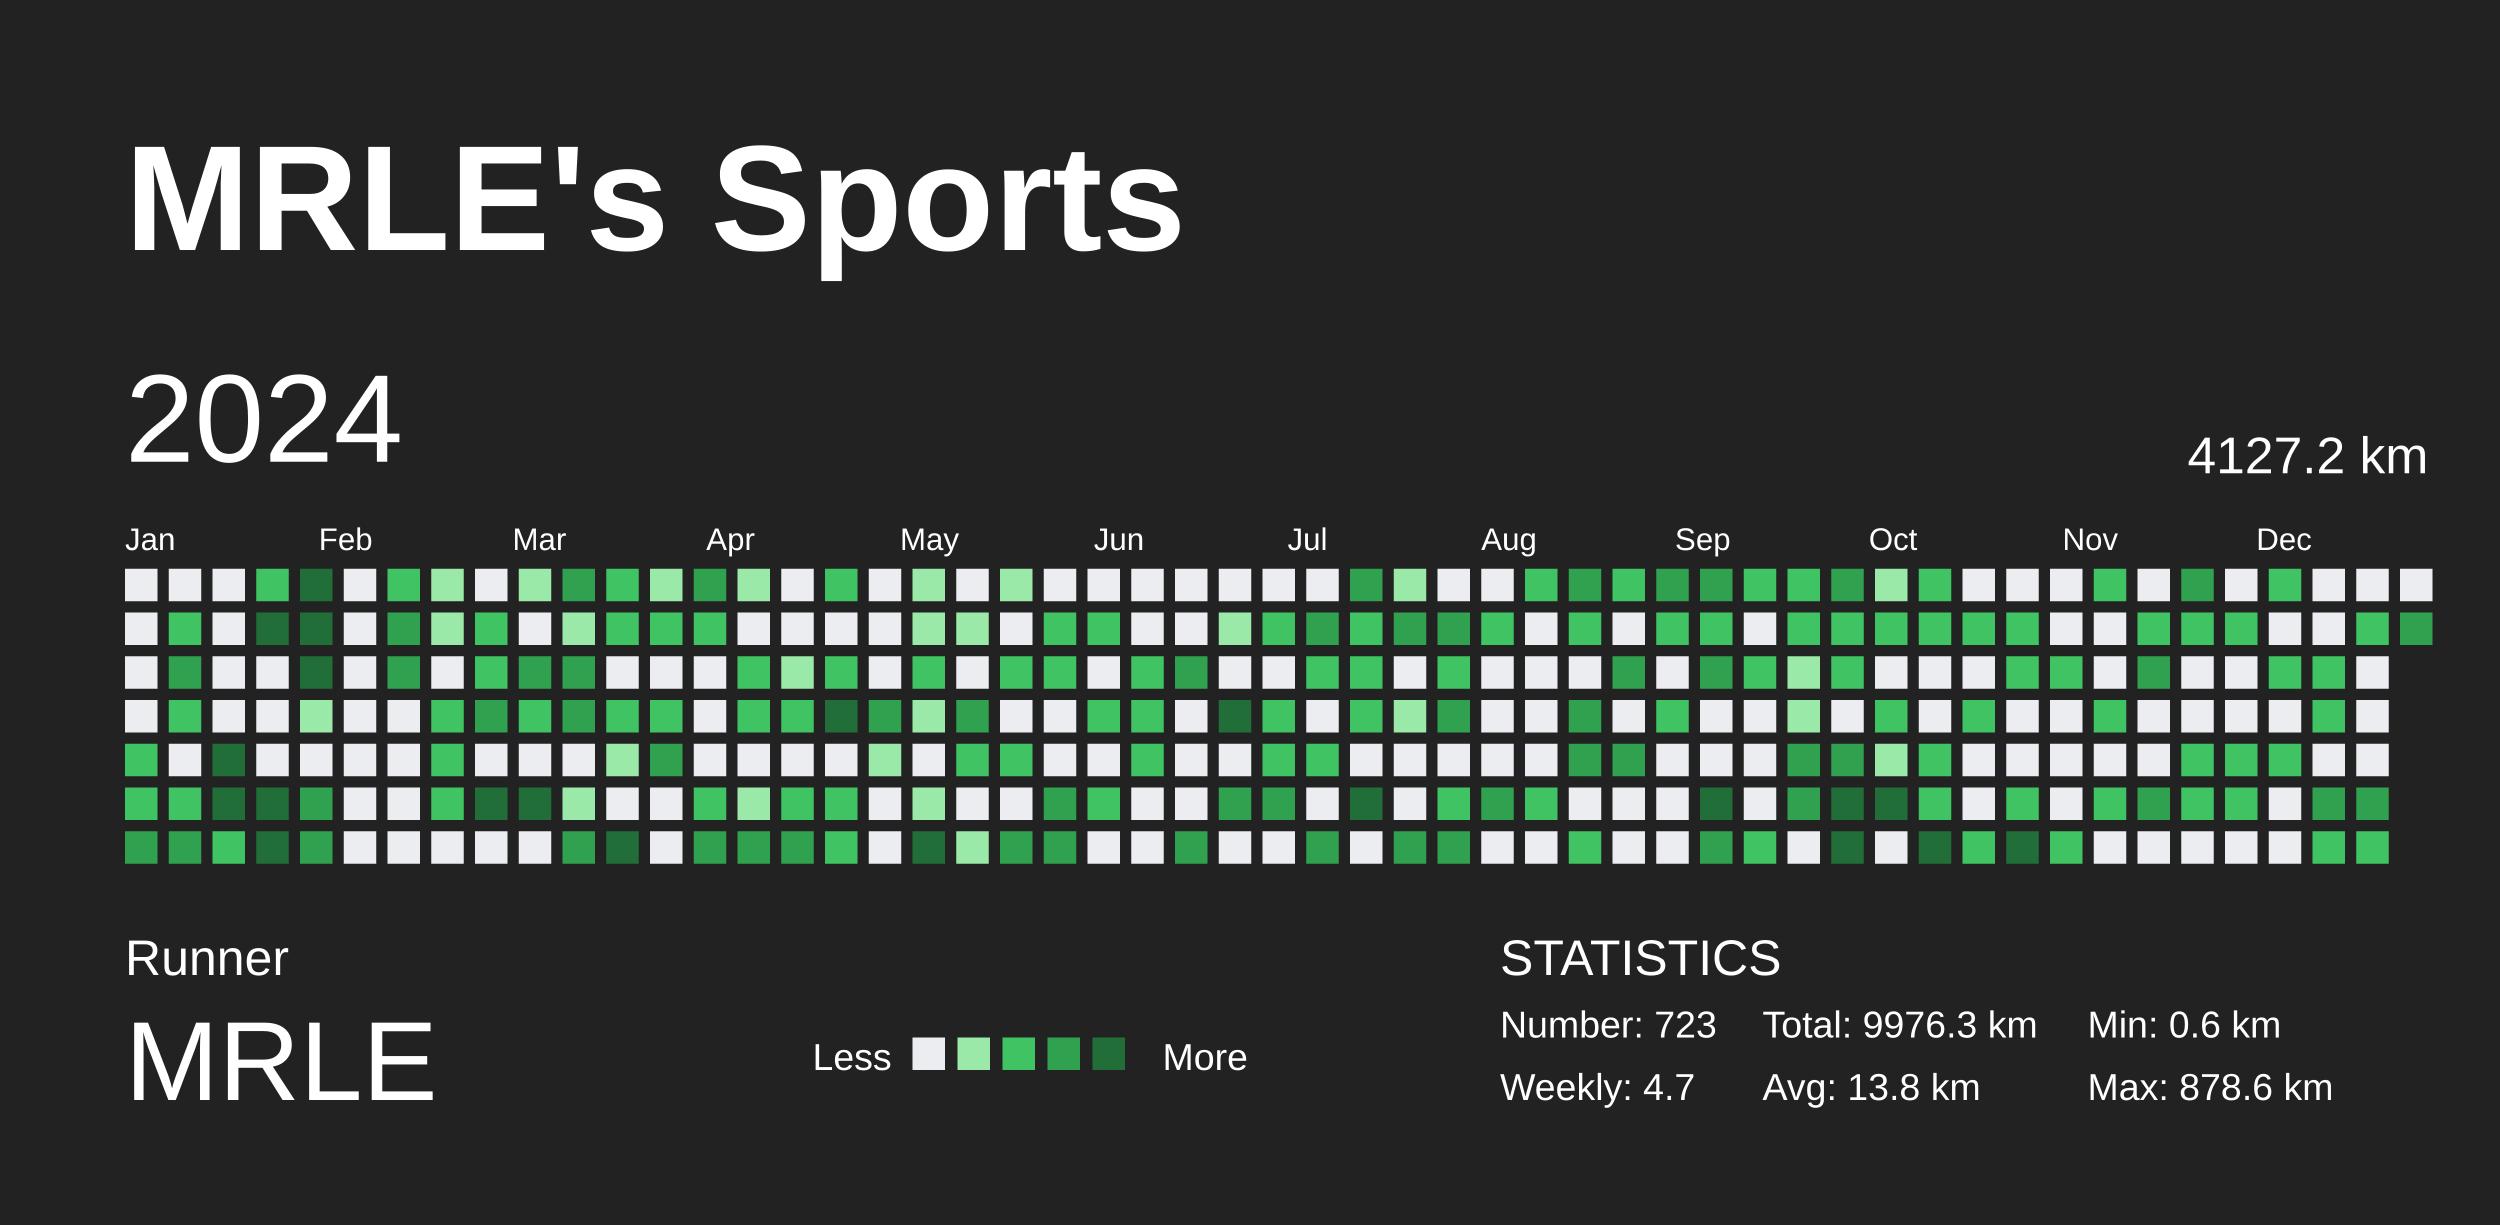
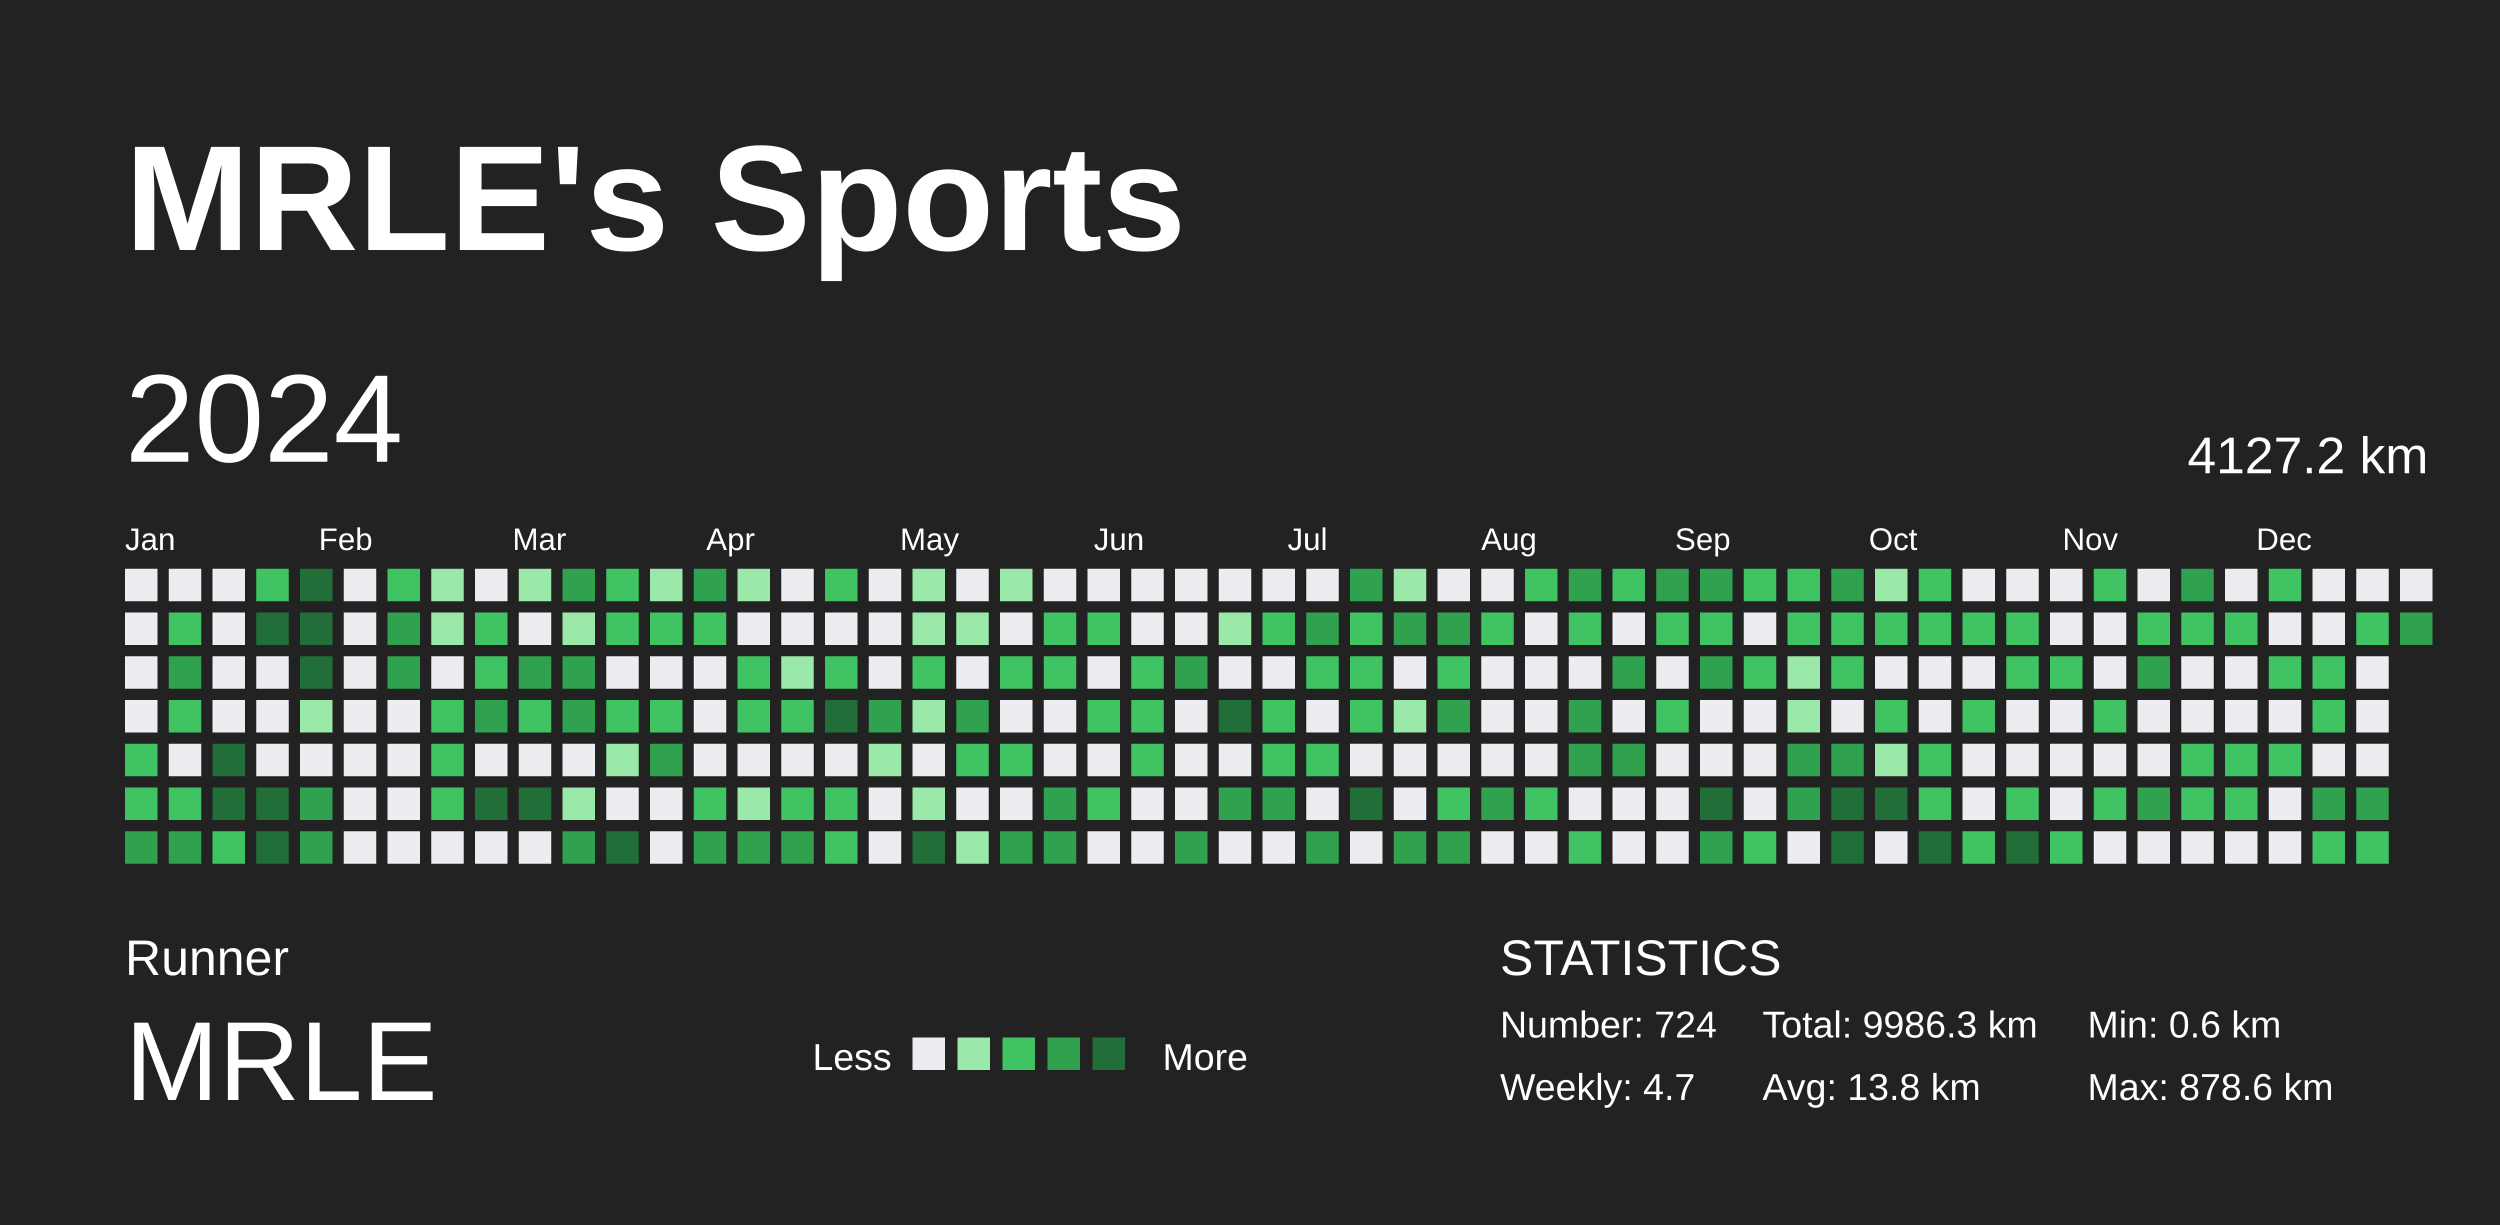
<svg xmlns="http://www.w3.org/2000/svg" baseProfile="full" height="98mm" version="1.1" viewBox="0,0,200,98" width="200mm">
  <defs />
  <rect fill="#222222" height="98" width="200" x="0" y="0" />
  <text fill="#FFFFFF" style="font-size:12px; font-family:Arial; font-weight:bold;" x="10" y="20">MRLE's Sports</text>
  <text fill="#FFFFFF" style="font-size:4px; font-family:Arial" x="10" y="78">Runner</text>
  <text fill="#FFFFFF" style="font-size:9px; font-family:Arial" x="10" y="88">MRLE</text>
  <text fill="#FFFFFF" style="font-size:3px; font-family:Arial" x="65" y="85.6">Less</text>
  <rect fill="#ebedf0" height="2.6" width="2.6" x="73" y="83" />
  <rect fill="#9be9a8" height="2.6" width="2.6" x="76.6" y="83" />
  <rect fill="#40c463" height="2.6" width="2.6" x="80.2" y="83" />
  <rect fill="#30a14e" height="2.6" width="2.6" x="83.8" y="83" />
  <rect fill="#216e39" height="2.6" width="2.6" x="87.4" y="83" />
  <text fill="#FFFFFF" style="font-size:3px; font-family:Arial" x="93" y="85.6">More</text>
  <text fill="#FFFFFF" style="font-size:4px; font-family:Arial" x="120" y="78">STATISTICS</text>
-   <text fill="#FFFFFF" style="font-size:3px; font-family:Arial" x="120" y="83">Number: 723</text>
+   <text fill="#FFFFFF" style="font-size:3px; font-family:Arial" x="120" y="83">Number: 724</text>
  <text fill="#FFFFFF" style="font-size:3px; font-family:Arial" x="120" y="88">Weekly: 4.7</text>
-   <text fill="#FFFFFF" style="font-size:3px; font-family:Arial" x="141" y="83">Total: 9976.3 km</text>
+   <text fill="#FFFFFF" style="font-size:3px; font-family:Arial" x="141" y="83">Total: 9986.3 km</text>
  <text fill="#FFFFFF" style="font-size:3px; font-family:Arial" x="141" y="88">Avg: 13.8 km</text>
  <text fill="#FFFFFF" style="font-size:3px; font-family:Arial" x="167" y="83">Min: 0.6 km</text>
  <text fill="#FFFFFF" style="font-size:3px; font-family:Arial" x="167" y="88">Max: 878.6 km</text>
  <text dominant-baseline="hanging" fill="#FFFFFF" style="font-size:10.0px; font-family:Arial;" x="10" y="30">2024</text>
  <text dominant-baseline="hanging" fill="#FFFFFF" style="font-size:4.125px; font-family:Arial;" x="175" y="35">4127.2 km</text>
  <text fill="#FFFFFF" style="font-size:2.5px; font-family:Arial" x="10.0" y="44">Jan</text>
  <text fill="#FFFFFF" style="font-size:2.5px; font-family:Arial" x="25.5" y="44">Feb</text>
  <text fill="#FFFFFF" style="font-size:2.5px; font-family:Arial" x="41.0" y="44">Mar</text>
  <text fill="#FFFFFF" style="font-size:2.5px; font-family:Arial" x="56.5" y="44">Apr</text>
  <text fill="#FFFFFF" style="font-size:2.5px; font-family:Arial" x="72.0" y="44">May</text>
  <text fill="#FFFFFF" style="font-size:2.5px; font-family:Arial" x="87.5" y="44">Jun</text>
  <text fill="#FFFFFF" style="font-size:2.5px; font-family:Arial" x="103.0" y="44">Jul</text>
  <text fill="#FFFFFF" style="font-size:2.5px; font-family:Arial" x="118.5" y="44">Aug</text>
  <text fill="#FFFFFF" style="font-size:2.5px; font-family:Arial" x="134.0" y="44">Sep</text>
  <text fill="#FFFFFF" style="font-size:2.5px; font-family:Arial" x="149.5" y="44">Oct</text>
  <text fill="#FFFFFF" style="font-size:2.5px; font-family:Arial" x="165.0" y="44">Nov</text>
  <text fill="#FFFFFF" style="font-size:2.5px; font-family:Arial" x="180.5" y="44">Dec</text>
  <rect fill="#ebedf0" height="2.6" width="2.6" x="10.0" y="45.5" />
  <rect fill="#ebedf0" height="2.6" width="2.6" x="10.0" y="49.0" />
  <rect fill="#ebedf0" height="2.6" width="2.6" x="10.0" y="52.5" />
  <rect fill="#ebedf0" height="2.6" width="2.6" x="10.0" y="56.0" />
  <rect fill="#40c463" height="2.6" width="2.6" x="10.0" y="59.5" />
  <rect fill="#40c463" height="2.6" width="2.6" x="10.0" y="63.0" />
  <rect fill="#30a14e" height="2.6" width="2.6" x="10.0" y="66.5" />
  <rect fill="#ebedf0" height="2.6" width="2.6" x="13.5" y="45.5" />
  <rect fill="#40c463" height="2.6" width="2.6" x="13.5" y="49.0" />
  <rect fill="#30a14e" height="2.6" width="2.6" x="13.5" y="52.5" />
  <rect fill="#40c463" height="2.6" width="2.6" x="13.5" y="56.0" />
  <rect fill="#ebedf0" height="2.6" width="2.6" x="13.5" y="59.5" />
  <rect fill="#40c463" height="2.6" width="2.6" x="13.5" y="63.0" />
  <rect fill="#30a14e" height="2.6" width="2.6" x="13.5" y="66.5" />
  <rect fill="#ebedf0" height="2.6" width="2.6" x="17.0" y="45.5" />
  <rect fill="#ebedf0" height="2.6" width="2.6" x="17.0" y="49.0" />
  <rect fill="#ebedf0" height="2.6" width="2.6" x="17.0" y="52.5" />
  <rect fill="#ebedf0" height="2.6" width="2.6" x="17.0" y="56.0" />
  <rect fill="#216e39" height="2.6" width="2.6" x="17.0" y="59.5" />
  <rect fill="#216e39" height="2.6" width="2.6" x="17.0" y="63.0" />
  <rect fill="#40c463" height="2.6" width="2.6" x="17.0" y="66.5" />
  <rect fill="#40c463" height="2.6" width="2.6" x="20.5" y="45.5" />
  <rect fill="#216e39" height="2.6" width="2.6" x="20.5" y="49.0" />
  <rect fill="#ebedf0" height="2.6" width="2.6" x="20.5" y="52.5" />
  <rect fill="#ebedf0" height="2.6" width="2.6" x="20.5" y="56.0" />
  <rect fill="#ebedf0" height="2.6" width="2.6" x="20.5" y="59.5" />
  <rect fill="#216e39" height="2.6" width="2.6" x="20.5" y="63.0" />
  <rect fill="#216e39" height="2.6" width="2.6" x="20.5" y="66.5" />
  <rect fill="#216e39" height="2.6" width="2.6" x="24.0" y="45.5" />
  <rect fill="#216e39" height="2.6" width="2.6" x="24.0" y="49.0" />
  <rect fill="#216e39" height="2.6" width="2.6" x="24.0" y="52.5" />
  <rect fill="#9be9a8" height="2.6" width="2.6" x="24.0" y="56.0" />
  <rect fill="#ebedf0" height="2.6" width="2.6" x="24.0" y="59.5" />
  <rect fill="#30a14e" height="2.6" width="2.6" x="24.0" y="63.0" />
  <rect fill="#30a14e" height="2.6" width="2.6" x="24.0" y="66.5" />
  <rect fill="#ebedf0" height="2.6" width="2.6" x="27.5" y="45.5" />
  <rect fill="#ebedf0" height="2.6" width="2.6" x="27.5" y="49.0" />
  <rect fill="#ebedf0" height="2.6" width="2.6" x="27.5" y="52.5" />
  <rect fill="#ebedf0" height="2.6" width="2.6" x="27.5" y="56.0" />
  <rect fill="#ebedf0" height="2.6" width="2.6" x="27.5" y="59.5" />
  <rect fill="#ebedf0" height="2.6" width="2.6" x="27.5" y="63.0" />
  <rect fill="#ebedf0" height="2.6" width="2.6" x="27.5" y="66.5" />
  <rect fill="#40c463" height="2.6" width="2.6" x="31.0" y="45.5" />
  <rect fill="#30a14e" height="2.6" width="2.6" x="31.0" y="49.0" />
  <rect fill="#30a14e" height="2.6" width="2.6" x="31.0" y="52.5" />
  <rect fill="#ebedf0" height="2.6" width="2.6" x="31.0" y="56.0" />
  <rect fill="#ebedf0" height="2.6" width="2.6" x="31.0" y="59.5" />
  <rect fill="#ebedf0" height="2.6" width="2.6" x="31.0" y="63.0" />
  <rect fill="#ebedf0" height="2.6" width="2.6" x="31.0" y="66.5" />
  <rect fill="#9be9a8" height="2.6" width="2.6" x="34.5" y="45.5" />
  <rect fill="#9be9a8" height="2.6" width="2.6" x="34.5" y="49.0" />
  <rect fill="#ebedf0" height="2.6" width="2.6" x="34.5" y="52.5" />
  <rect fill="#40c463" height="2.6" width="2.6" x="34.5" y="56.0" />
  <rect fill="#40c463" height="2.6" width="2.6" x="34.5" y="59.5" />
  <rect fill="#40c463" height="2.6" width="2.6" x="34.5" y="63.0" />
  <rect fill="#ebedf0" height="2.6" width="2.6" x="34.5" y="66.5" />
  <rect fill="#ebedf0" height="2.6" width="2.6" x="38.0" y="45.5" />
  <rect fill="#40c463" height="2.6" width="2.6" x="38.0" y="49.0" />
  <rect fill="#40c463" height="2.6" width="2.6" x="38.0" y="52.5" />
  <rect fill="#30a14e" height="2.6" width="2.6" x="38.0" y="56.0" />
  <rect fill="#ebedf0" height="2.6" width="2.6" x="38.0" y="59.5" />
  <rect fill="#216e39" height="2.6" width="2.6" x="38.0" y="63.0" />
  <rect fill="#ebedf0" height="2.6" width="2.6" x="38.0" y="66.5" />
  <rect fill="#9be9a8" height="2.6" width="2.6" x="41.5" y="45.5" />
  <rect fill="#ebedf0" height="2.6" width="2.6" x="41.5" y="49.0" />
  <rect fill="#30a14e" height="2.6" width="2.6" x="41.5" y="52.5" />
  <rect fill="#40c463" height="2.6" width="2.6" x="41.5" y="56.0" />
  <rect fill="#ebedf0" height="2.6" width="2.6" x="41.5" y="59.5" />
  <rect fill="#216e39" height="2.6" width="2.6" x="41.5" y="63.0" />
  <rect fill="#ebedf0" height="2.6" width="2.6" x="41.5" y="66.5" />
  <rect fill="#30a14e" height="2.6" width="2.6" x="45.0" y="45.5" />
  <rect fill="#9be9a8" height="2.6" width="2.6" x="45.0" y="49.0" />
  <rect fill="#30a14e" height="2.6" width="2.6" x="45.0" y="52.5" />
  <rect fill="#30a14e" height="2.6" width="2.6" x="45.0" y="56.0" />
  <rect fill="#ebedf0" height="2.6" width="2.6" x="45.0" y="59.5" />
  <rect fill="#9be9a8" height="2.6" width="2.6" x="45.0" y="63.0" />
  <rect fill="#30a14e" height="2.6" width="2.6" x="45.0" y="66.5" />
  <rect fill="#40c463" height="2.6" width="2.6" x="48.5" y="45.5" />
  <rect fill="#40c463" height="2.6" width="2.6" x="48.5" y="49.0" />
  <rect fill="#ebedf0" height="2.6" width="2.6" x="48.5" y="52.5" />
  <rect fill="#40c463" height="2.6" width="2.6" x="48.5" y="56.0" />
  <rect fill="#9be9a8" height="2.6" width="2.6" x="48.5" y="59.5" />
  <rect fill="#ebedf0" height="2.6" width="2.6" x="48.5" y="63.0" />
  <rect fill="#216e39" height="2.6" width="2.6" x="48.5" y="66.5" />
  <rect fill="#9be9a8" height="2.6" width="2.6" x="52.0" y="45.5" />
  <rect fill="#40c463" height="2.6" width="2.6" x="52.0" y="49.0" />
  <rect fill="#ebedf0" height="2.6" width="2.6" x="52.0" y="52.5" />
  <rect fill="#40c463" height="2.6" width="2.6" x="52.0" y="56.0" />
  <rect fill="#30a14e" height="2.6" width="2.6" x="52.0" y="59.5" />
  <rect fill="#ebedf0" height="2.6" width="2.6" x="52.0" y="63.0" />
  <rect fill="#ebedf0" height="2.6" width="2.6" x="52.0" y="66.5" />
  <rect fill="#30a14e" height="2.6" width="2.6" x="55.5" y="45.5" />
  <rect fill="#40c463" height="2.6" width="2.6" x="55.5" y="49.0" />
  <rect fill="#ebedf0" height="2.6" width="2.6" x="55.5" y="52.5" />
  <rect fill="#ebedf0" height="2.6" width="2.6" x="55.5" y="56.0" />
  <rect fill="#ebedf0" height="2.6" width="2.6" x="55.5" y="59.5" />
  <rect fill="#40c463" height="2.6" width="2.6" x="55.5" y="63.0" />
  <rect fill="#30a14e" height="2.6" width="2.6" x="55.5" y="66.5" />
  <rect fill="#9be9a8" height="2.6" width="2.6" x="59.0" y="45.5" />
  <rect fill="#ebedf0" height="2.6" width="2.6" x="59.0" y="49.0" />
  <rect fill="#40c463" height="2.6" width="2.6" x="59.0" y="52.5" />
  <rect fill="#40c463" height="2.6" width="2.6" x="59.0" y="56.0" />
  <rect fill="#ebedf0" height="2.6" width="2.6" x="59.0" y="59.5" />
  <rect fill="#9be9a8" height="2.6" width="2.6" x="59.0" y="63.0" />
  <rect fill="#30a14e" height="2.6" width="2.6" x="59.0" y="66.5" />
  <rect fill="#ebedf0" height="2.6" width="2.6" x="62.5" y="45.5" />
  <rect fill="#ebedf0" height="2.6" width="2.6" x="62.5" y="49.0" />
  <rect fill="#9be9a8" height="2.6" width="2.6" x="62.5" y="52.5" />
  <rect fill="#40c463" height="2.6" width="2.6" x="62.5" y="56.0" />
  <rect fill="#ebedf0" height="2.6" width="2.6" x="62.5" y="59.5" />
  <rect fill="#40c463" height="2.6" width="2.6" x="62.5" y="63.0" />
  <rect fill="#30a14e" height="2.6" width="2.6" x="62.5" y="66.5" />
  <rect fill="#40c463" height="2.6" width="2.6" x="66.0" y="45.5" />
  <rect fill="#ebedf0" height="2.6" width="2.6" x="66.0" y="49.0" />
  <rect fill="#40c463" height="2.6" width="2.6" x="66.0" y="52.5" />
  <rect fill="#216e39" height="2.6" width="2.6" x="66.0" y="56.0" />
  <rect fill="#ebedf0" height="2.6" width="2.6" x="66.0" y="59.5" />
  <rect fill="#40c463" height="2.6" width="2.6" x="66.0" y="63.0" />
  <rect fill="#40c463" height="2.6" width="2.6" x="66.0" y="66.5" />
  <rect fill="#ebedf0" height="2.6" width="2.6" x="69.5" y="45.5" />
  <rect fill="#ebedf0" height="2.6" width="2.6" x="69.5" y="49.0" />
  <rect fill="#ebedf0" height="2.6" width="2.6" x="69.5" y="52.5" />
  <rect fill="#30a14e" height="2.6" width="2.6" x="69.5" y="56.0" />
  <rect fill="#9be9a8" height="2.6" width="2.6" x="69.5" y="59.5" />
  <rect fill="#ebedf0" height="2.6" width="2.6" x="69.5" y="63.0" />
  <rect fill="#ebedf0" height="2.6" width="2.6" x="69.5" y="66.5" />
  <rect fill="#9be9a8" height="2.6" width="2.6" x="73.0" y="45.5" />
  <rect fill="#9be9a8" height="2.6" width="2.6" x="73.0" y="49.0" />
  <rect fill="#40c463" height="2.6" width="2.6" x="73.0" y="52.5" />
  <rect fill="#9be9a8" height="2.6" width="2.6" x="73.0" y="56.0" />
  <rect fill="#ebedf0" height="2.6" width="2.6" x="73.0" y="59.5" />
  <rect fill="#9be9a8" height="2.6" width="2.6" x="73.0" y="63.0" />
  <rect fill="#216e39" height="2.6" width="2.6" x="73.0" y="66.5" />
  <rect fill="#ebedf0" height="2.6" width="2.6" x="76.5" y="45.5" />
  <rect fill="#9be9a8" height="2.6" width="2.6" x="76.5" y="49.0" />
  <rect fill="#ebedf0" height="2.6" width="2.6" x="76.5" y="52.5" />
  <rect fill="#30a14e" height="2.6" width="2.6" x="76.5" y="56.0" />
  <rect fill="#40c463" height="2.6" width="2.6" x="76.5" y="59.5" />
  <rect fill="#ebedf0" height="2.6" width="2.6" x="76.5" y="63.0" />
  <rect fill="#9be9a8" height="2.6" width="2.6" x="76.5" y="66.5" />
  <rect fill="#9be9a8" height="2.6" width="2.6" x="80.0" y="45.5" />
  <rect fill="#ebedf0" height="2.6" width="2.6" x="80.0" y="49.0" />
  <rect fill="#40c463" height="2.6" width="2.6" x="80.0" y="52.5" />
  <rect fill="#ebedf0" height="2.6" width="2.6" x="80.0" y="56.0" />
  <rect fill="#40c463" height="2.6" width="2.6" x="80.0" y="59.5" />
  <rect fill="#ebedf0" height="2.6" width="2.6" x="80.0" y="63.0" />
  <rect fill="#30a14e" height="2.6" width="2.6" x="80.0" y="66.5" />
  <rect fill="#ebedf0" height="2.6" width="2.6" x="83.5" y="45.5" />
  <rect fill="#40c463" height="2.6" width="2.6" x="83.5" y="49.0" />
  <rect fill="#40c463" height="2.6" width="2.6" x="83.5" y="52.5" />
  <rect fill="#ebedf0" height="2.6" width="2.6" x="83.5" y="56.0" />
  <rect fill="#ebedf0" height="2.6" width="2.6" x="83.5" y="59.5" />
  <rect fill="#30a14e" height="2.6" width="2.6" x="83.5" y="63.0" />
  <rect fill="#30a14e" height="2.6" width="2.6" x="83.5" y="66.5" />
  <rect fill="#ebedf0" height="2.6" width="2.6" x="87.0" y="45.5" />
  <rect fill="#40c463" height="2.6" width="2.6" x="87.0" y="49.0" />
  <rect fill="#ebedf0" height="2.6" width="2.6" x="87.0" y="52.5" />
  <rect fill="#40c463" height="2.6" width="2.6" x="87.0" y="56.0" />
  <rect fill="#ebedf0" height="2.6" width="2.6" x="87.0" y="59.5" />
  <rect fill="#40c463" height="2.6" width="2.6" x="87.0" y="63.0" />
  <rect fill="#ebedf0" height="2.6" width="2.6" x="87.0" y="66.5" />
  <rect fill="#ebedf0" height="2.6" width="2.6" x="90.5" y="45.5" />
  <rect fill="#ebedf0" height="2.6" width="2.6" x="90.5" y="49.0" />
  <rect fill="#40c463" height="2.6" width="2.6" x="90.5" y="52.5" />
  <rect fill="#40c463" height="2.6" width="2.6" x="90.5" y="56.0" />
  <rect fill="#40c463" height="2.6" width="2.6" x="90.5" y="59.5" />
  <rect fill="#ebedf0" height="2.6" width="2.6" x="90.5" y="63.0" />
  <rect fill="#ebedf0" height="2.6" width="2.6" x="90.5" y="66.5" />
  <rect fill="#ebedf0" height="2.6" width="2.6" x="94.0" y="45.5" />
  <rect fill="#ebedf0" height="2.6" width="2.6" x="94.0" y="49.0" />
  <rect fill="#30a14e" height="2.6" width="2.6" x="94.0" y="52.5" />
  <rect fill="#ebedf0" height="2.6" width="2.6" x="94.0" y="56.0" />
  <rect fill="#ebedf0" height="2.6" width="2.6" x="94.0" y="59.5" />
  <rect fill="#ebedf0" height="2.6" width="2.6" x="94.0" y="63.0" />
  <rect fill="#30a14e" height="2.6" width="2.6" x="94.0" y="66.5" />
  <rect fill="#ebedf0" height="2.6" width="2.6" x="97.5" y="45.5" />
  <rect fill="#9be9a8" height="2.6" width="2.6" x="97.5" y="49.0" />
  <rect fill="#ebedf0" height="2.6" width="2.6" x="97.5" y="52.5" />
  <rect fill="#216e39" height="2.6" width="2.6" x="97.5" y="56.0" />
  <rect fill="#ebedf0" height="2.6" width="2.6" x="97.5" y="59.5" />
  <rect fill="#30a14e" height="2.6" width="2.6" x="97.5" y="63.0" />
  <rect fill="#ebedf0" height="2.6" width="2.6" x="97.5" y="66.5" />
  <rect fill="#ebedf0" height="2.6" width="2.6" x="101.0" y="45.5" />
  <rect fill="#40c463" height="2.6" width="2.6" x="101.0" y="49.0" />
  <rect fill="#ebedf0" height="2.6" width="2.6" x="101.0" y="52.5" />
  <rect fill="#40c463" height="2.6" width="2.6" x="101.0" y="56.0" />
  <rect fill="#40c463" height="2.6" width="2.6" x="101.0" y="59.5" />
  <rect fill="#30a14e" height="2.6" width="2.6" x="101.0" y="63.0" />
  <rect fill="#ebedf0" height="2.6" width="2.6" x="101.0" y="66.5" />
  <rect fill="#ebedf0" height="2.6" width="2.6" x="104.5" y="45.5" />
  <rect fill="#30a14e" height="2.6" width="2.6" x="104.5" y="49.0" />
  <rect fill="#40c463" height="2.6" width="2.6" x="104.5" y="52.5" />
  <rect fill="#ebedf0" height="2.6" width="2.6" x="104.5" y="56.0" />
  <rect fill="#40c463" height="2.6" width="2.6" x="104.5" y="59.5" />
  <rect fill="#ebedf0" height="2.6" width="2.6" x="104.5" y="63.0" />
  <rect fill="#30a14e" height="2.6" width="2.6" x="104.5" y="66.5" />
  <rect fill="#30a14e" height="2.6" width="2.6" x="108.0" y="45.5" />
  <rect fill="#40c463" height="2.6" width="2.6" x="108.0" y="49.0" />
  <rect fill="#40c463" height="2.6" width="2.6" x="108.0" y="52.5" />
  <rect fill="#40c463" height="2.6" width="2.6" x="108.0" y="56.0" />
  <rect fill="#ebedf0" height="2.6" width="2.6" x="108.0" y="59.5" />
  <rect fill="#216e39" height="2.6" width="2.6" x="108.0" y="63.0" />
  <rect fill="#ebedf0" height="2.6" width="2.6" x="108.0" y="66.5" />
  <rect fill="#9be9a8" height="2.6" width="2.6" x="111.5" y="45.5" />
  <rect fill="#30a14e" height="2.6" width="2.6" x="111.5" y="49.0" />
  <rect fill="#ebedf0" height="2.6" width="2.6" x="111.5" y="52.5" />
  <rect fill="#9be9a8" height="2.6" width="2.6" x="111.5" y="56.0" />
  <rect fill="#ebedf0" height="2.6" width="2.6" x="111.5" y="59.5" />
  <rect fill="#ebedf0" height="2.6" width="2.6" x="111.5" y="63.0" />
  <rect fill="#30a14e" height="2.6" width="2.6" x="111.5" y="66.5" />
  <rect fill="#ebedf0" height="2.6" width="2.6" x="115.0" y="45.5" />
  <rect fill="#30a14e" height="2.6" width="2.6" x="115.0" y="49.0" />
  <rect fill="#40c463" height="2.6" width="2.6" x="115.0" y="52.5" />
  <rect fill="#30a14e" height="2.6" width="2.6" x="115.0" y="56.0" />
  <rect fill="#ebedf0" height="2.6" width="2.6" x="115.0" y="59.5" />
  <rect fill="#40c463" height="2.6" width="2.6" x="115.0" y="63.0" />
  <rect fill="#30a14e" height="2.6" width="2.6" x="115.0" y="66.5" />
  <rect fill="#ebedf0" height="2.6" width="2.6" x="118.5" y="45.5" />
  <rect fill="#40c463" height="2.6" width="2.6" x="118.5" y="49.0" />
  <rect fill="#ebedf0" height="2.6" width="2.6" x="118.5" y="52.5" />
  <rect fill="#ebedf0" height="2.6" width="2.6" x="118.5" y="56.0" />
  <rect fill="#ebedf0" height="2.6" width="2.6" x="118.5" y="59.5" />
  <rect fill="#30a14e" height="2.6" width="2.6" x="118.5" y="63.0" />
  <rect fill="#ebedf0" height="2.6" width="2.6" x="118.5" y="66.5" />
  <rect fill="#40c463" height="2.6" width="2.6" x="122.0" y="45.5" />
  <rect fill="#ebedf0" height="2.6" width="2.6" x="122.0" y="49.0" />
  <rect fill="#ebedf0" height="2.6" width="2.6" x="122.0" y="52.5" />
  <rect fill="#ebedf0" height="2.6" width="2.6" x="122.0" y="56.0" />
  <rect fill="#ebedf0" height="2.6" width="2.6" x="122.0" y="59.5" />
  <rect fill="#40c463" height="2.6" width="2.6" x="122.0" y="63.0" />
  <rect fill="#ebedf0" height="2.6" width="2.6" x="122.0" y="66.5" />
  <rect fill="#30a14e" height="2.6" width="2.6" x="125.5" y="45.5" />
  <rect fill="#40c463" height="2.6" width="2.6" x="125.5" y="49.0" />
  <rect fill="#ebedf0" height="2.6" width="2.6" x="125.5" y="52.5" />
  <rect fill="#30a14e" height="2.6" width="2.6" x="125.5" y="56.0" />
  <rect fill="#30a14e" height="2.6" width="2.6" x="125.5" y="59.5" />
  <rect fill="#ebedf0" height="2.6" width="2.6" x="125.5" y="63.0" />
  <rect fill="#40c463" height="2.6" width="2.6" x="125.5" y="66.5" />
  <rect fill="#40c463" height="2.6" width="2.6" x="129.0" y="45.5" />
  <rect fill="#ebedf0" height="2.6" width="2.6" x="129.0" y="49.0" />
  <rect fill="#30a14e" height="2.6" width="2.6" x="129.0" y="52.5" />
  <rect fill="#ebedf0" height="2.6" width="2.6" x="129.0" y="56.0" />
  <rect fill="#30a14e" height="2.6" width="2.6" x="129.0" y="59.5" />
  <rect fill="#ebedf0" height="2.6" width="2.6" x="129.0" y="63.0" />
  <rect fill="#ebedf0" height="2.6" width="2.6" x="129.0" y="66.5" />
  <rect fill="#30a14e" height="2.6" width="2.6" x="132.5" y="45.5" />
  <rect fill="#40c463" height="2.6" width="2.6" x="132.5" y="49.0" />
  <rect fill="#ebedf0" height="2.6" width="2.6" x="132.5" y="52.5" />
  <rect fill="#40c463" height="2.6" width="2.6" x="132.5" y="56.0" />
  <rect fill="#ebedf0" height="2.6" width="2.6" x="132.5" y="59.5" />
  <rect fill="#ebedf0" height="2.6" width="2.6" x="132.5" y="63.0" />
  <rect fill="#ebedf0" height="2.6" width="2.6" x="132.5" y="66.5" />
  <rect fill="#30a14e" height="2.6" width="2.6" x="136.0" y="45.5" />
  <rect fill="#40c463" height="2.6" width="2.6" x="136.0" y="49.0" />
  <rect fill="#30a14e" height="2.6" width="2.6" x="136.0" y="52.5" />
  <rect fill="#ebedf0" height="2.6" width="2.6" x="136.0" y="56.0" />
  <rect fill="#ebedf0" height="2.6" width="2.6" x="136.0" y="59.5" />
  <rect fill="#216e39" height="2.6" width="2.6" x="136.0" y="63.0" />
  <rect fill="#30a14e" height="2.6" width="2.6" x="136.0" y="66.5" />
  <rect fill="#40c463" height="2.6" width="2.6" x="139.5" y="45.5" />
  <rect fill="#ebedf0" height="2.6" width="2.6" x="139.5" y="49.0" />
  <rect fill="#40c463" height="2.6" width="2.6" x="139.5" y="52.5" />
  <rect fill="#ebedf0" height="2.6" width="2.6" x="139.5" y="56.0" />
  <rect fill="#ebedf0" height="2.6" width="2.6" x="139.5" y="59.5" />
  <rect fill="#ebedf0" height="2.6" width="2.6" x="139.5" y="63.0" />
  <rect fill="#40c463" height="2.6" width="2.6" x="139.5" y="66.5" />
  <rect fill="#40c463" height="2.6" width="2.6" x="143.0" y="45.5" />
  <rect fill="#40c463" height="2.6" width="2.6" x="143.0" y="49.0" />
  <rect fill="#9be9a8" height="2.6" width="2.6" x="143.0" y="52.5" />
  <rect fill="#9be9a8" height="2.6" width="2.6" x="143.0" y="56.0" />
  <rect fill="#30a14e" height="2.6" width="2.6" x="143.0" y="59.5" />
  <rect fill="#30a14e" height="2.6" width="2.6" x="143.0" y="63.0" />
  <rect fill="#ebedf0" height="2.6" width="2.6" x="143.0" y="66.5" />
  <rect fill="#30a14e" height="2.6" width="2.6" x="146.5" y="45.5" />
  <rect fill="#40c463" height="2.6" width="2.6" x="146.5" y="49.0" />
  <rect fill="#40c463" height="2.6" width="2.6" x="146.5" y="52.5" />
  <rect fill="#ebedf0" height="2.6" width="2.6" x="146.5" y="56.0" />
  <rect fill="#30a14e" height="2.6" width="2.6" x="146.5" y="59.5" />
  <rect fill="#216e39" height="2.6" width="2.6" x="146.5" y="63.0" />
  <rect fill="#216e39" height="2.6" width="2.6" x="146.5" y="66.5" />
  <rect fill="#9be9a8" height="2.6" width="2.6" x="150.0" y="45.5" />
  <rect fill="#40c463" height="2.6" width="2.6" x="150.0" y="49.0" />
  <rect fill="#ebedf0" height="2.6" width="2.6" x="150.0" y="52.5" />
  <rect fill="#40c463" height="2.6" width="2.6" x="150.0" y="56.0" />
  <rect fill="#9be9a8" height="2.6" width="2.6" x="150.0" y="59.5" />
  <rect fill="#216e39" height="2.6" width="2.6" x="150.0" y="63.0" />
  <rect fill="#ebedf0" height="2.6" width="2.6" x="150.0" y="66.5" />
  <rect fill="#40c463" height="2.6" width="2.6" x="153.5" y="45.5" />
  <rect fill="#40c463" height="2.6" width="2.6" x="153.5" y="49.0" />
  <rect fill="#ebedf0" height="2.6" width="2.6" x="153.5" y="52.5" />
  <rect fill="#ebedf0" height="2.6" width="2.6" x="153.5" y="56.0" />
  <rect fill="#40c463" height="2.6" width="2.6" x="153.5" y="59.5" />
  <rect fill="#40c463" height="2.6" width="2.6" x="153.5" y="63.0" />
  <rect fill="#216e39" height="2.6" width="2.6" x="153.5" y="66.5" />
  <rect fill="#ebedf0" height="2.6" width="2.6" x="157.0" y="45.5" />
  <rect fill="#40c463" height="2.6" width="2.6" x="157.0" y="49.0" />
  <rect fill="#ebedf0" height="2.6" width="2.6" x="157.0" y="52.5" />
  <rect fill="#40c463" height="2.6" width="2.6" x="157.0" y="56.0" />
  <rect fill="#ebedf0" height="2.6" width="2.6" x="157.0" y="59.5" />
  <rect fill="#ebedf0" height="2.6" width="2.6" x="157.0" y="63.0" />
  <rect fill="#40c463" height="2.6" width="2.6" x="157.0" y="66.5" />
  <rect fill="#ebedf0" height="2.6" width="2.6" x="160.5" y="45.5" />
  <rect fill="#40c463" height="2.6" width="2.6" x="160.5" y="49.0" />
  <rect fill="#40c463" height="2.6" width="2.6" x="160.5" y="52.5" />
  <rect fill="#ebedf0" height="2.6" width="2.6" x="160.5" y="56.0" />
  <rect fill="#ebedf0" height="2.6" width="2.6" x="160.5" y="59.5" />
  <rect fill="#40c463" height="2.6" width="2.6" x="160.5" y="63.0" />
  <rect fill="#216e39" height="2.6" width="2.6" x="160.5" y="66.5" />
  <rect fill="#ebedf0" height="2.6" width="2.6" x="164.0" y="45.5" />
  <rect fill="#ebedf0" height="2.6" width="2.6" x="164.0" y="49.0" />
  <rect fill="#40c463" height="2.6" width="2.6" x="164.0" y="52.5" />
  <rect fill="#ebedf0" height="2.6" width="2.6" x="164.0" y="56.0" />
  <rect fill="#ebedf0" height="2.6" width="2.6" x="164.0" y="59.5" />
  <rect fill="#ebedf0" height="2.6" width="2.6" x="164.0" y="63.0" />
  <rect fill="#40c463" height="2.6" width="2.6" x="164.0" y="66.5" />
  <rect fill="#40c463" height="2.6" width="2.6" x="167.5" y="45.5" />
  <rect fill="#ebedf0" height="2.6" width="2.6" x="167.5" y="49.0" />
  <rect fill="#ebedf0" height="2.6" width="2.6" x="167.5" y="52.5" />
  <rect fill="#40c463" height="2.6" width="2.6" x="167.5" y="56.0" />
  <rect fill="#ebedf0" height="2.6" width="2.6" x="167.5" y="59.5" />
  <rect fill="#40c463" height="2.6" width="2.6" x="167.5" y="63.0" />
  <rect fill="#ebedf0" height="2.6" width="2.6" x="167.5" y="66.5" />
  <rect fill="#ebedf0" height="2.6" width="2.6" x="171.0" y="45.5" />
  <rect fill="#40c463" height="2.6" width="2.6" x="171.0" y="49.0" />
  <rect fill="#30a14e" height="2.6" width="2.6" x="171.0" y="52.5" />
  <rect fill="#ebedf0" height="2.6" width="2.6" x="171.0" y="56.0" />
  <rect fill="#ebedf0" height="2.6" width="2.6" x="171.0" y="59.5" />
  <rect fill="#30a14e" height="2.6" width="2.6" x="171.0" y="63.0" />
  <rect fill="#ebedf0" height="2.6" width="2.6" x="171.0" y="66.5" />
  <rect fill="#30a14e" height="2.6" width="2.6" x="174.5" y="45.5" />
  <rect fill="#40c463" height="2.6" width="2.6" x="174.5" y="49.0" />
  <rect fill="#ebedf0" height="2.6" width="2.6" x="174.5" y="52.5" />
  <rect fill="#ebedf0" height="2.6" width="2.6" x="174.5" y="56.0" />
  <rect fill="#40c463" height="2.6" width="2.6" x="174.5" y="59.5" />
  <rect fill="#40c463" height="2.6" width="2.6" x="174.5" y="63.0" />
  <rect fill="#ebedf0" height="2.6" width="2.6" x="174.5" y="66.5" />
  <rect fill="#ebedf0" height="2.6" width="2.6" x="178.0" y="45.5" />
  <rect fill="#40c463" height="2.6" width="2.6" x="178.0" y="49.0" />
  <rect fill="#ebedf0" height="2.6" width="2.6" x="178.0" y="52.5" />
  <rect fill="#ebedf0" height="2.6" width="2.6" x="178.0" y="56.0" />
  <rect fill="#40c463" height="2.6" width="2.6" x="178.0" y="59.5" />
  <rect fill="#40c463" height="2.6" width="2.6" x="178.0" y="63.0" />
  <rect fill="#ebedf0" height="2.6" width="2.6" x="178.0" y="66.5" />
  <rect fill="#40c463" height="2.6" width="2.6" x="181.5" y="45.5" />
  <rect fill="#ebedf0" height="2.6" width="2.6" x="181.5" y="49.0" />
  <rect fill="#40c463" height="2.6" width="2.6" x="181.5" y="52.5" />
  <rect fill="#ebedf0" height="2.6" width="2.6" x="181.5" y="56.0" />
  <rect fill="#40c463" height="2.6" width="2.6" x="181.5" y="59.5" />
  <rect fill="#ebedf0" height="2.6" width="2.6" x="181.5" y="63.0" />
  <rect fill="#ebedf0" height="2.6" width="2.6" x="181.5" y="66.5" />
  <rect fill="#ebedf0" height="2.6" width="2.6" x="185.0" y="45.5" />
  <rect fill="#ebedf0" height="2.6" width="2.6" x="185.0" y="49.0" />
  <rect fill="#40c463" height="2.6" width="2.6" x="185.0" y="52.5" />
  <rect fill="#40c463" height="2.6" width="2.6" x="185.0" y="56.0" />
  <rect fill="#ebedf0" height="2.6" width="2.6" x="185.0" y="59.5" />
  <rect fill="#30a14e" height="2.6" width="2.6" x="185.0" y="63.0" />
  <rect fill="#40c463" height="2.6" width="2.6" x="185.0" y="66.5" />
  <rect fill="#ebedf0" height="2.6" width="2.6" x="188.5" y="45.5" />
  <rect fill="#40c463" height="2.6" width="2.6" x="188.5" y="49.0" />
  <rect fill="#ebedf0" height="2.6" width="2.6" x="188.5" y="52.5" />
  <rect fill="#ebedf0" height="2.6" width="2.6" x="188.5" y="56.0" />
  <rect fill="#ebedf0" height="2.6" width="2.6" x="188.5" y="59.5" />
  <rect fill="#30a14e" height="2.6" width="2.6" x="188.5" y="63.0" />
  <rect fill="#40c463" height="2.6" width="2.6" x="188.5" y="66.5" />
  <rect fill="#ebedf0" height="2.6" width="2.6" x="192.0" y="45.5" />
  <rect fill="#30a14e" height="2.6" width="2.6" x="192.0" y="49.0" />
</svg>
